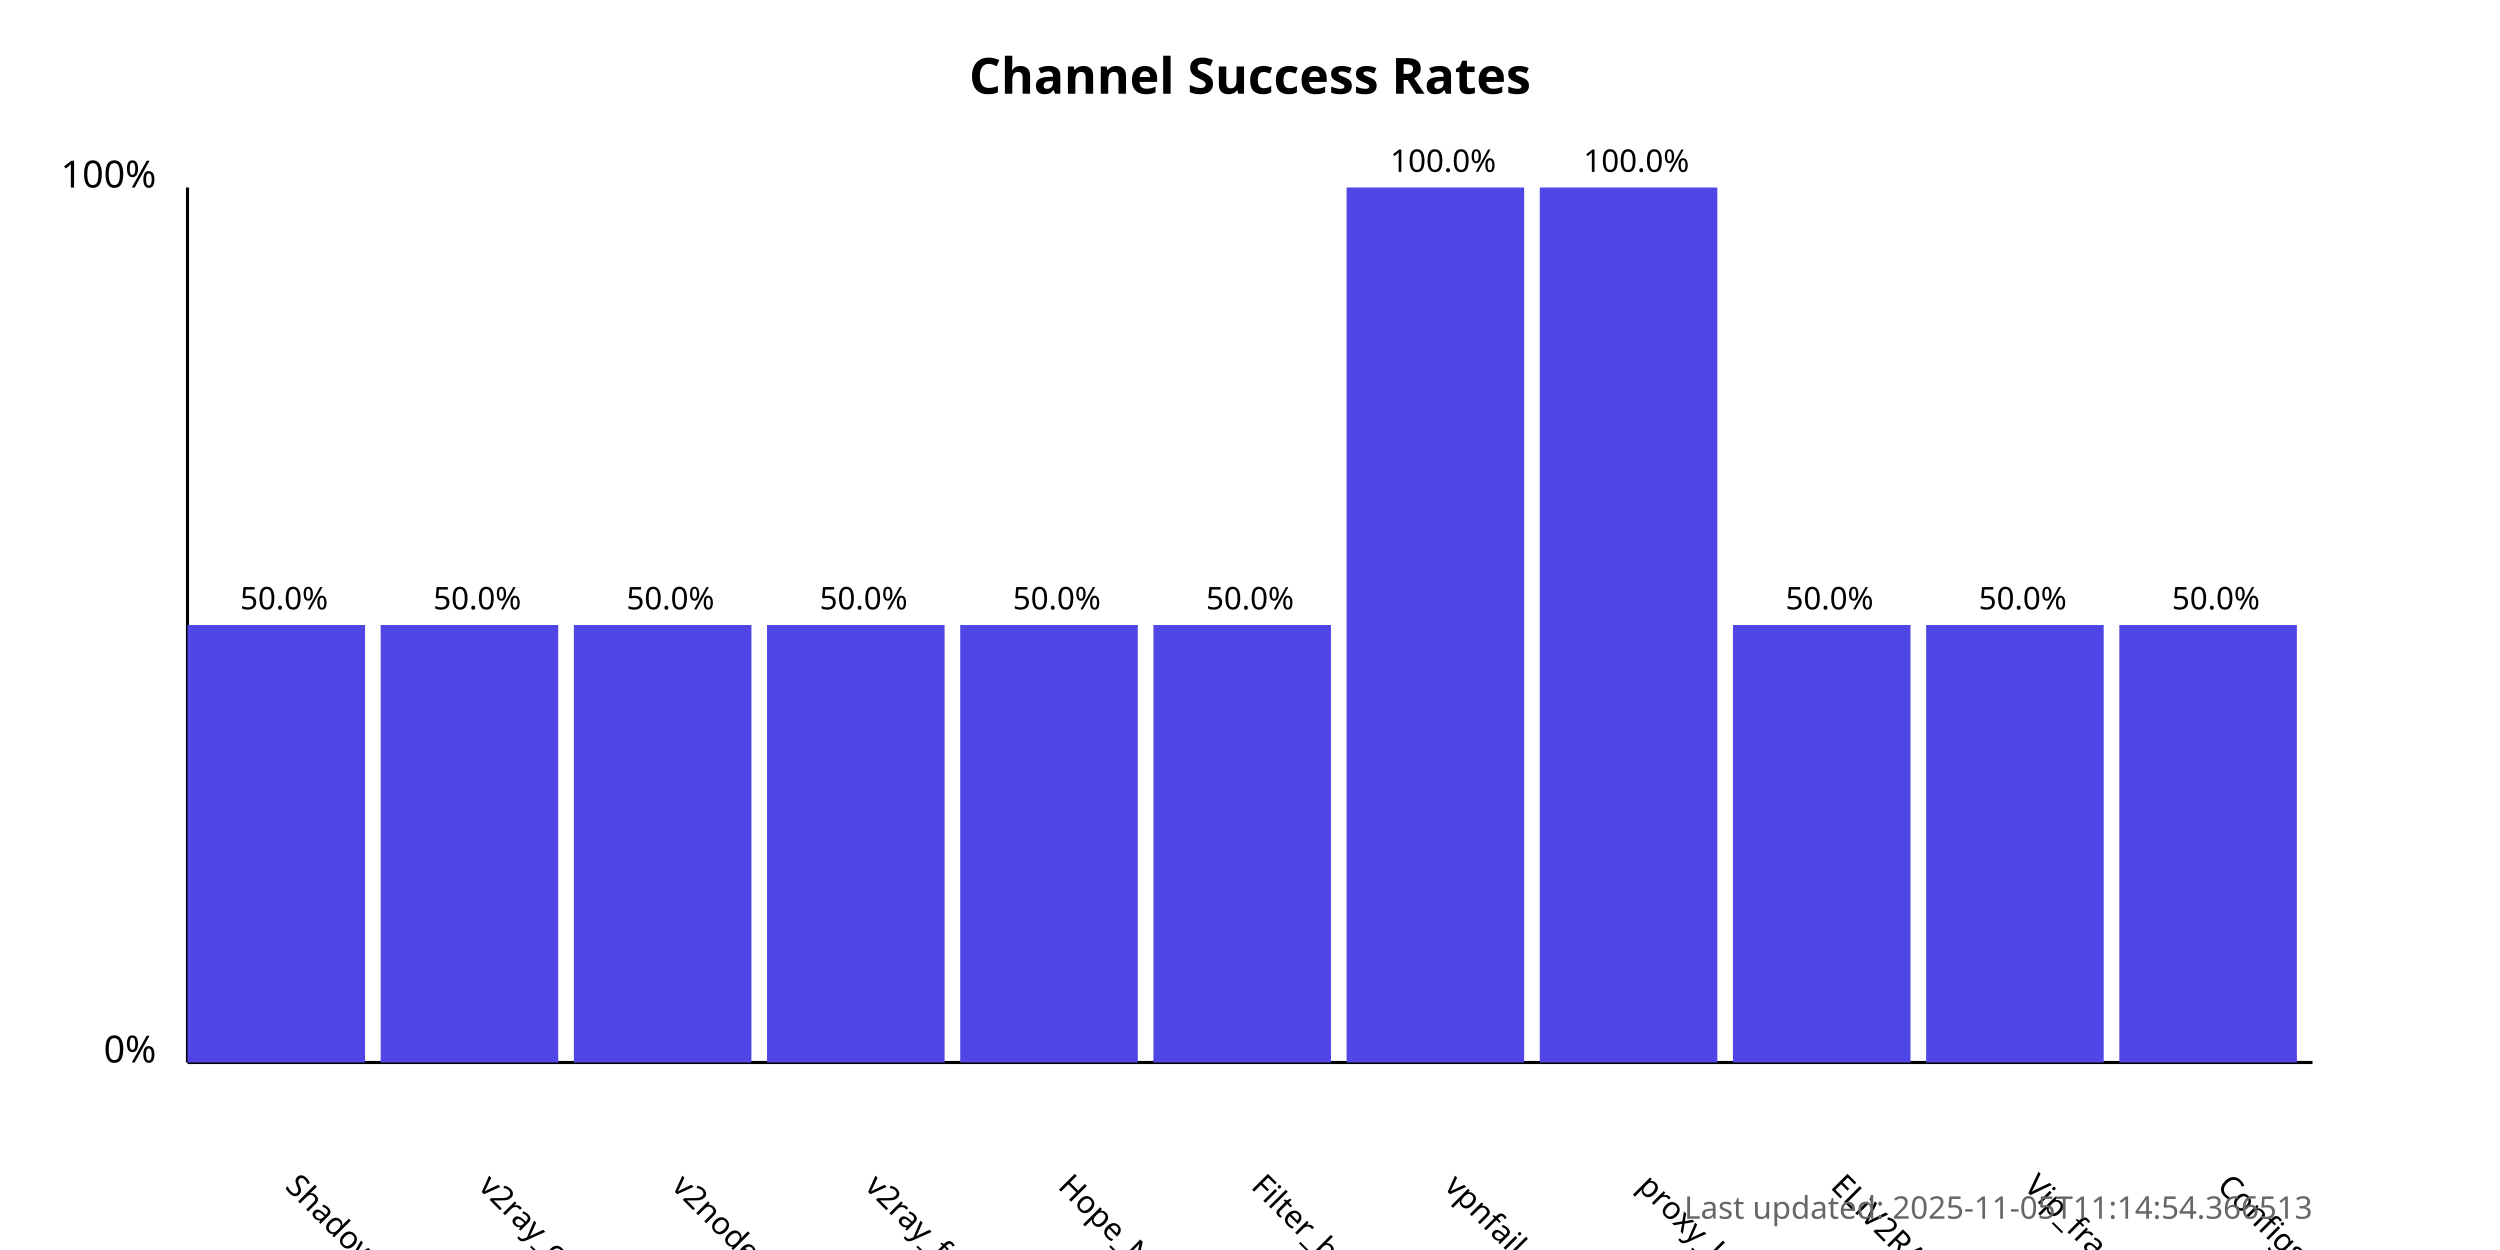
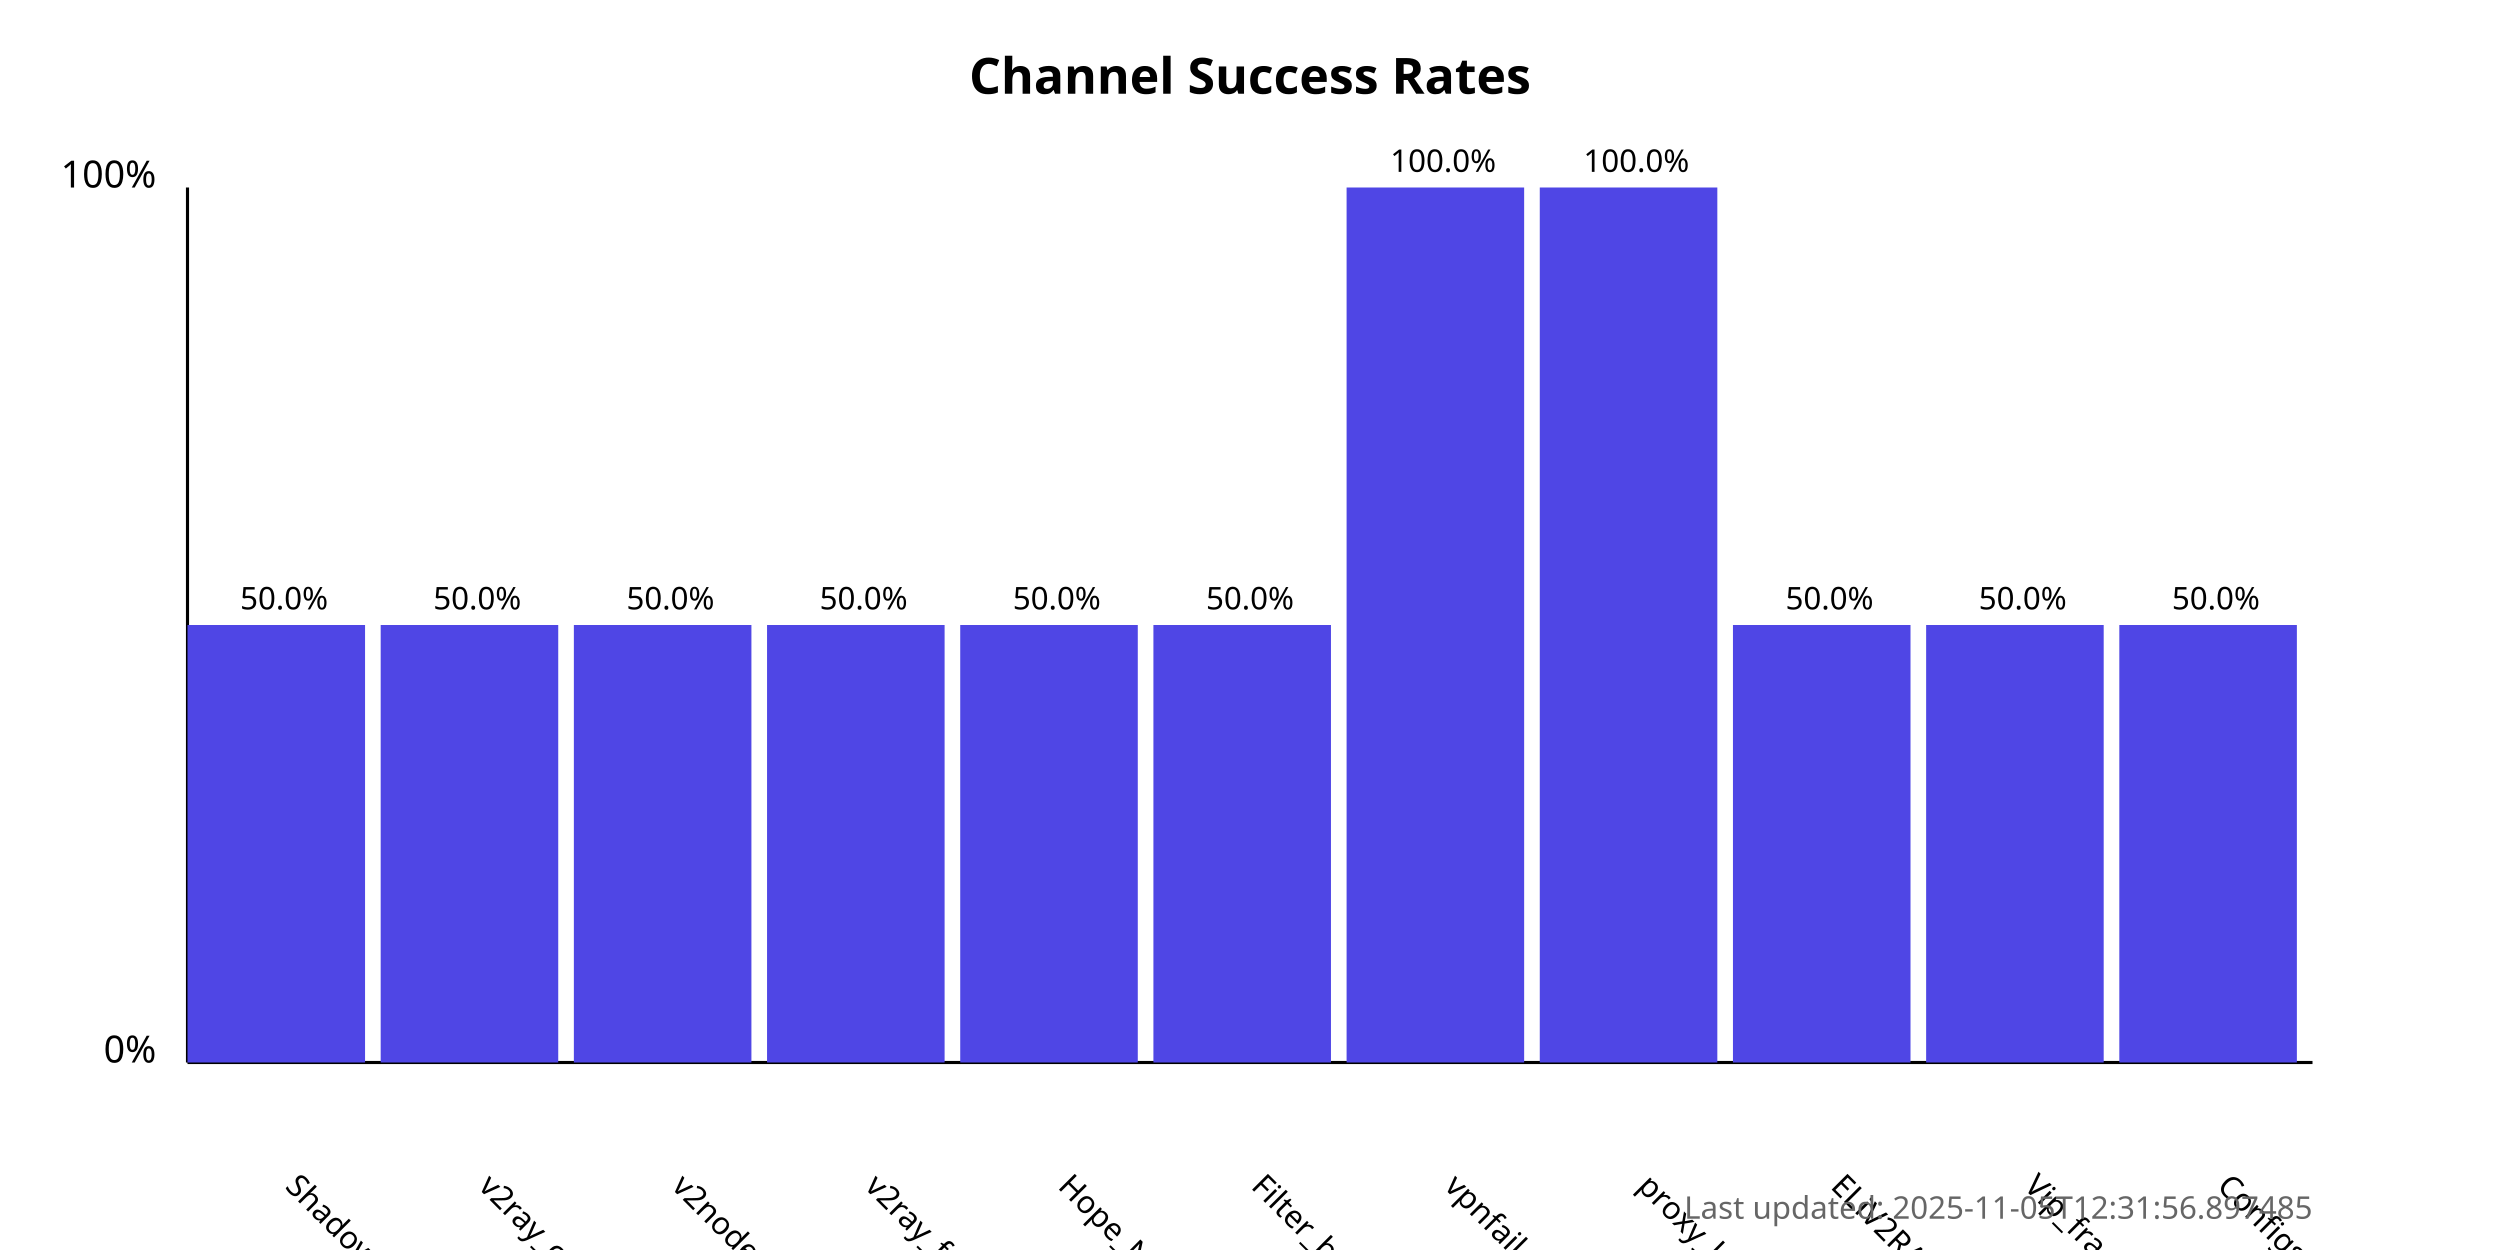
<svg xmlns="http://www.w3.org/2000/svg" width="800" height="400">
  <style>
            .chart-title { font: bold 16px sans-serif; }
            .axis-label { font: 12px sans-serif; }
            .tick-label { font: 10px sans-serif; }
            .bar { fill: #4f46e5; }
            .bar:hover { fill: #6366f1; }
            .timestamp { font: 10px sans-serif; fill: #666; }
        </style>
  <text x="400.0" y="30" text-anchor="middle" class="chart-title">
            Channel Success Rates
        </text>
  <line x1="60" y1="340" x2="60" y2="60" stroke="black" stroke-width="1" />
  <line x1="60" y1="340" x2="740" y2="340" stroke="black" stroke-width="1" />
  <text x="50" y="340" text-anchor="end" class="axis-label">0%</text>
  <text x="50" y="60" text-anchor="end" class="axis-label">100%</text>
  <g>
    <rect x="60" y="200.0" width="56.818" height="140.0" class="bar" />
    <text x="90.909" y="380" transform="rotate(45, 90.90909, 380)" text-anchor="start" class="tick-label">
                ShadowProxy66
            </text>
    <text x="90.909" y="195.0" text-anchor="middle" class="tick-label">
                50.0%
            </text>
  </g>
  <g>
    <rect x="121.818" y="200.0" width="56.818" height="140.0" class="bar" />
    <text x="152.727" y="380" transform="rotate(45, 152.7273, 380)" text-anchor="start" class="tick-label">
                v2ray_configs_pool
            </text>
    <text x="152.727" y="195.0" text-anchor="middle" class="tick-label">
                50.0%
            </text>
  </g>
  <g>
    <rect x="183.636" y="200.0" width="56.818" height="140.0" class="bar" />
    <text x="214.545" y="380" transform="rotate(45, 214.5455, 380)" text-anchor="start" class="tick-label">
                v2nodes
            </text>
    <text x="214.545" y="195.0" text-anchor="middle" class="tick-label">
                50.0%
            </text>
  </g>
  <g>
    <rect x="245.455" y="200.0" width="56.818" height="140.0" class="bar" />
    <text x="276.364" y="380" transform="rotate(45, 276.3636, 380)" text-anchor="start" class="tick-label">
                v2ray_free_conf
            </text>
    <text x="276.364" y="195.0" text-anchor="middle" class="tick-label">
                50.0%
            </text>
  </g>
  <g>
    <rect x="307.273" y="200.0" width="56.818" height="140.0" class="bar" />
    <text x="338.182" y="380" transform="rotate(45, 338.1818, 380)" text-anchor="start" class="tick-label">
                Hope_Net
            </text>
    <text x="338.182" y="195.0" text-anchor="middle" class="tick-label">
                50.0%
            </text>
  </g>
  <g>
    <rect x="369.091" y="200.0" width="56.818" height="140.0" class="bar" />
    <text x="400.0" y="380" transform="rotate(45, 400.0, 380)" text-anchor="start" class="tick-label">
                Filter_breaker
            </text>
    <text x="400.0" y="195.0" text-anchor="middle" class="tick-label">
                50.0%
            </text>
  </g>
  <g>
    <rect x="430.909" y="60.0" width="56.818" height="280.0" class="bar" />
    <text x="461.818" y="380" transform="rotate(45, 461.8182, 380)" text-anchor="start" class="tick-label">
                vpnfail_vless
            </text>
    <text x="461.818" y="55.0" text-anchor="middle" class="tick-label">
                100.0%
            </text>
  </g>
  <g>
    <rect x="492.727" y="60.0" width="56.818" height="280.0" class="bar" />
    <text x="523.636" y="380" transform="rotate(45, 523.6364, 380)" text-anchor="start" class="tick-label">
                proxy_kafee
            </text>
    <text x="523.636" y="55.0" text-anchor="middle" class="tick-label">
                100.0%
            </text>
  </g>
  <g>
    <rect x="554.545" y="200.0" width="56.818" height="140.0" class="bar" />
    <text x="585.455" y="380" transform="rotate(45, 585.4545, 380)" text-anchor="start" class="tick-label">
                ELiV2RAY
            </text>
    <text x="585.455" y="195.0" text-anchor="middle" class="tick-label">
                50.0%
            </text>
  </g>
  <g>
    <rect x="616.364" y="200.0" width="56.818" height="140.0" class="bar" />
    <text x="647.273" y="380" transform="rotate(45, 647.2727, 380)" text-anchor="start" class="tick-label">
                Vip_fragment_v2ray
            </text>
    <text x="647.273" y="195.0" text-anchor="middle" class="tick-label">
                50.0%
            </text>
  </g>
  <g>
    <rect x="678.182" y="200.0" width="56.818" height="140.0" class="bar" />
    <text x="709.091" y="380" transform="rotate(45, 709.0909, 380)" text-anchor="start" class="tick-label">
                ConfigsHubPlus
            </text>
    <text x="709.091" y="195.0" text-anchor="middle" class="tick-label">
                50.0%
            </text>
  </g>
  <text x="740" y="390" text-anchor="end" class="timestamp">
-             Last updated: 2025-11-05T11:14:54.366513
+             Last updated: 2025-11-05T12:31:56.897485
        </text>
</svg>
